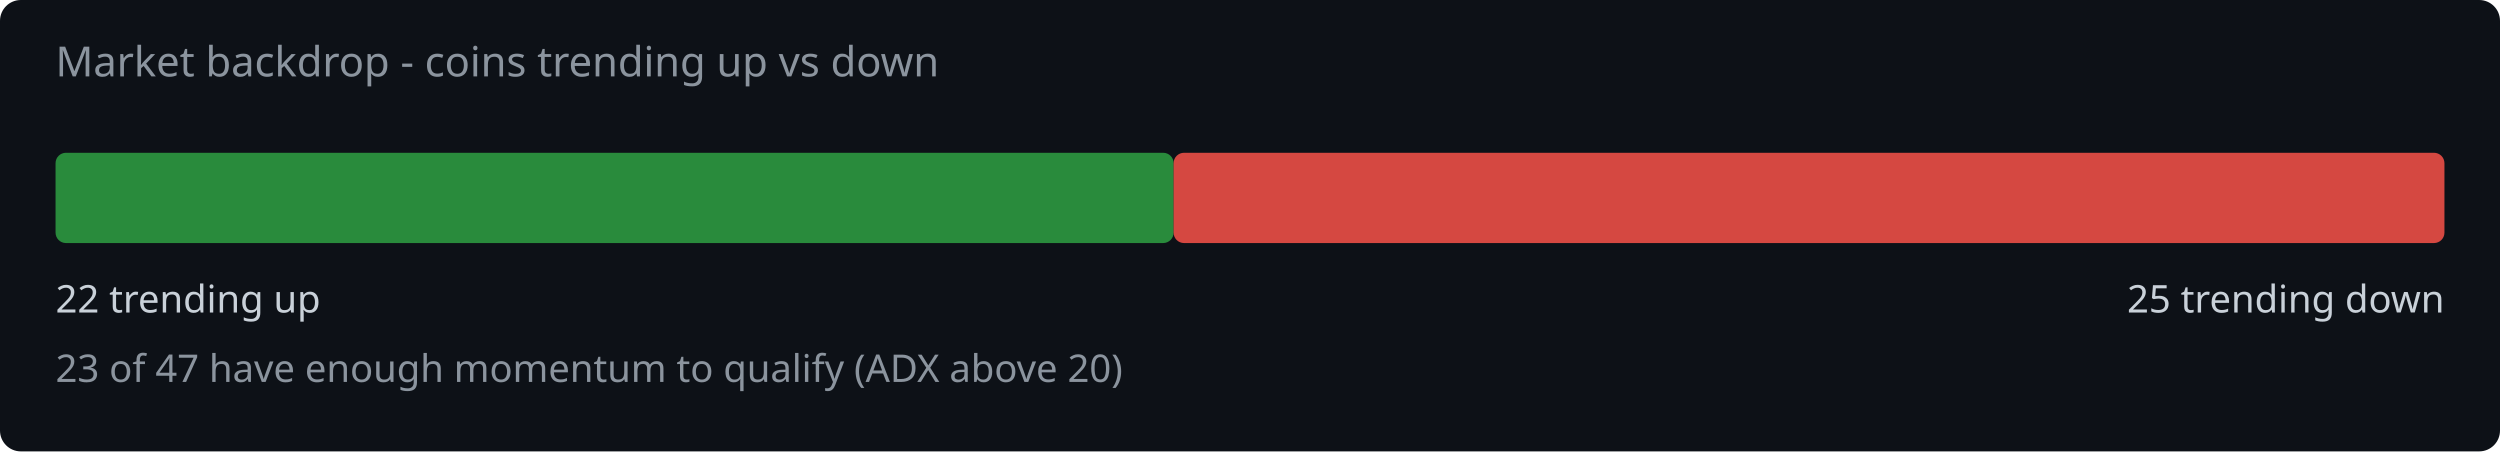
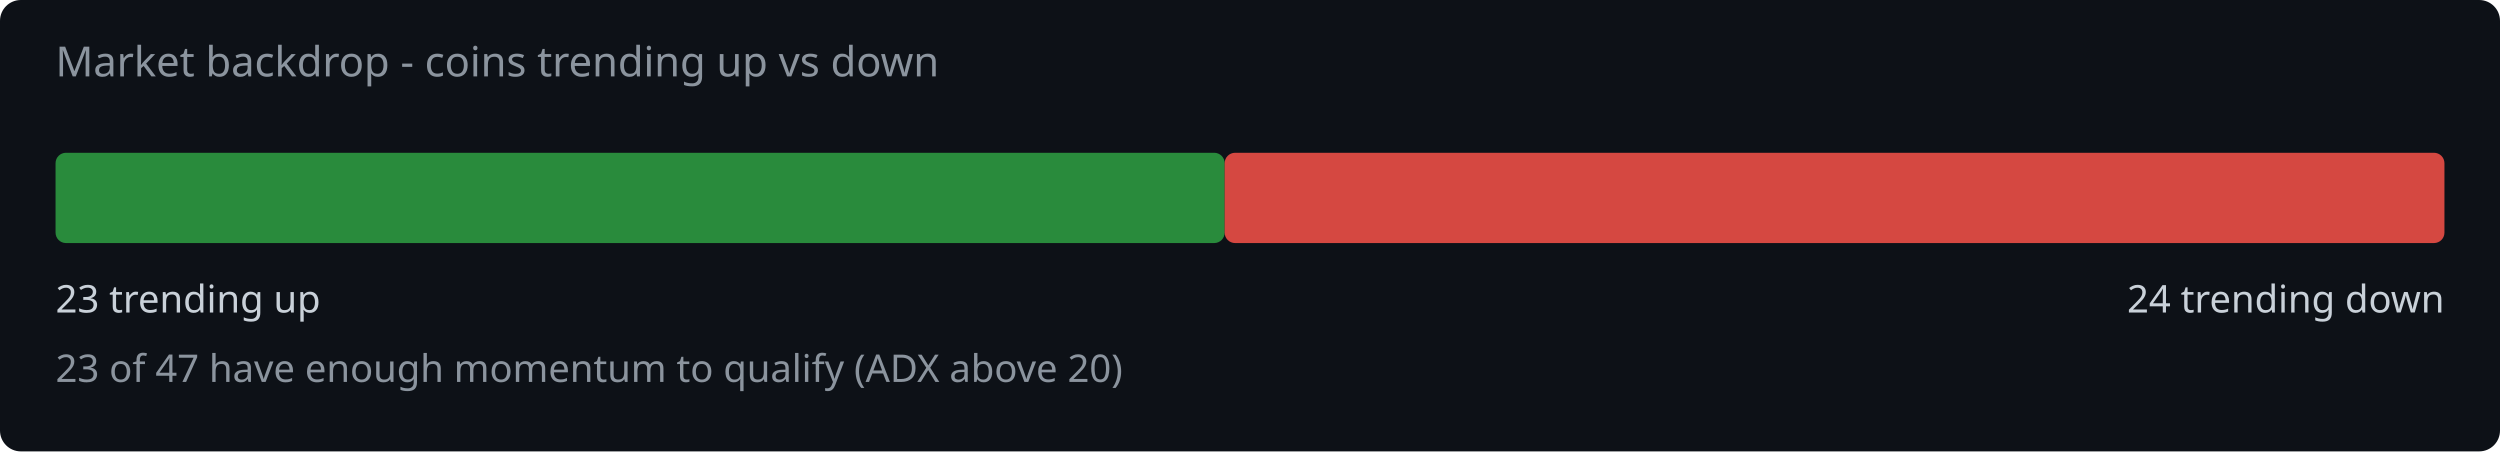
<svg xmlns="http://www.w3.org/2000/svg" width="720" height="130" viewBox="0 0 720 130">
  <rect width="720" height="130" fill="#0d1117" rx="6" />
  <text x="16" y="22" fill="#8b949e" font-family="system-ui,sans-serif" font-size="12">Market backdrop - coins trending up vs down</text>
-   <rect x="16" y="44" width="322.0" height="26" rx="3" fill="#2ea043" opacity="0.85" />
-   <rect x="338.0" y="44" width="366.0" height="26" rx="3" fill="#f85149" opacity="0.85" />
-   <text x="16" y="90" fill="#c9d1d9" font-family="system-ui,sans-serif" font-size="11">22 trending up</text>
-   <text x="704" y="90" fill="#c9d1d9" font-family="system-ui,sans-serif" font-size="11" text-anchor="end">25 trending down</text>
+   <rect x="16" y="44" width="336.7" height="26" rx="3" fill="#2ea043" opacity="0.85" />
+   <rect x="352.7" y="44" width="351.3" height="26" rx="3" fill="#f85149" opacity="0.85" />
+   <text x="16" y="90" fill="#c9d1d9" font-family="system-ui,sans-serif" font-size="11">23 trending up</text>
+   <text x="704" y="90" fill="#c9d1d9" font-family="system-ui,sans-serif" font-size="11" text-anchor="end">24 trending down</text>
  <text x="16" y="110" fill="#8b949e" font-family="system-ui,sans-serif" font-size="11">23 of 47 have enough momentum to qualify (ADX above 20)</text>
</svg>
